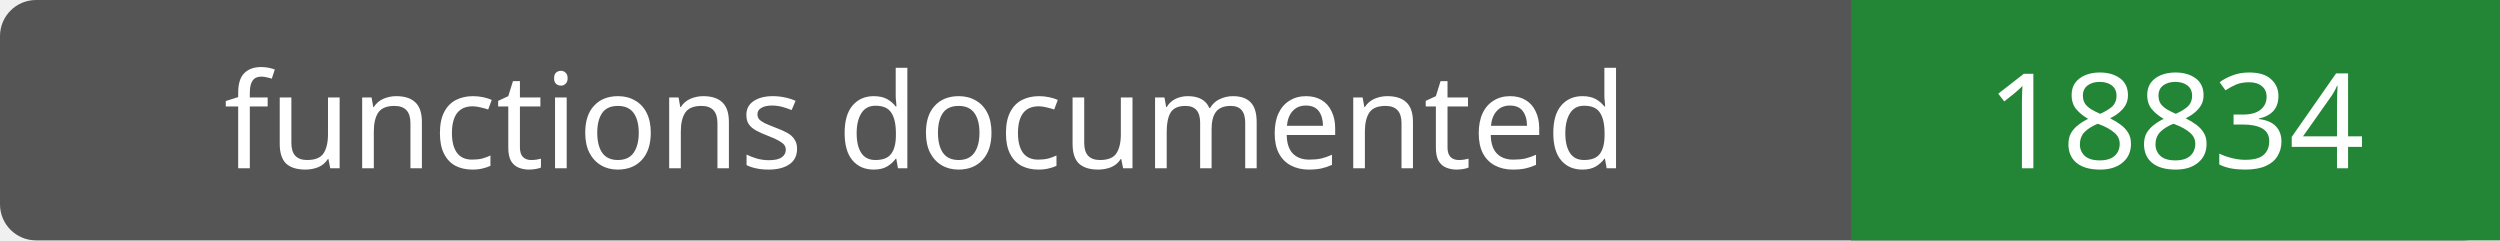
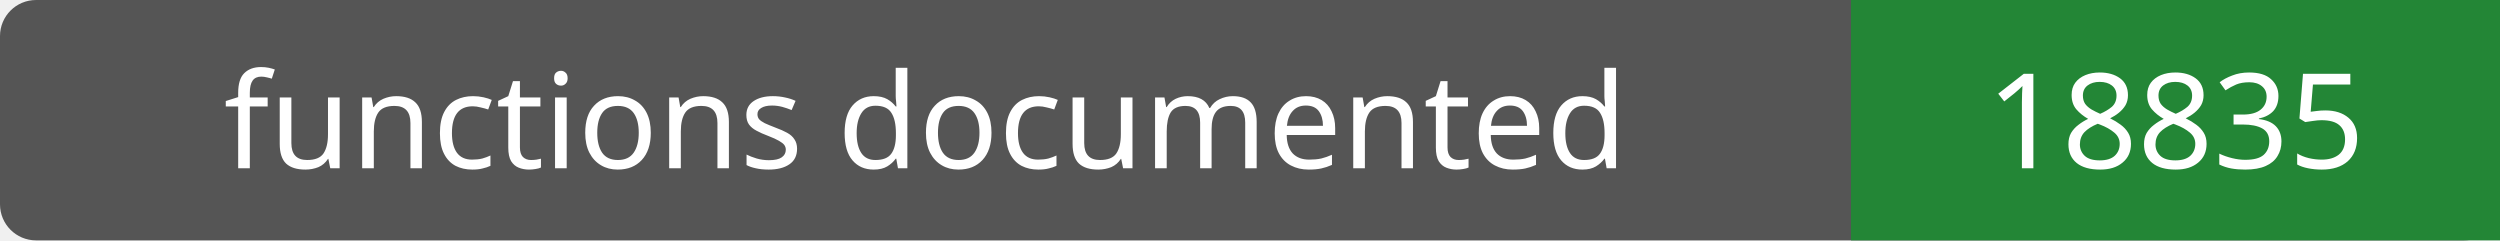
- <svg xmlns="http://www.w3.org/2000/svg" width="208" height="20" role="img" aria-label="functions documented: 18834">
+ <svg xmlns="http://www.w3.org/2000/svg" width="208" height="20" role="img" aria-label="functions documented: 18835">
  <rect width="208" height="20" rx="3" fill="#555" />
  <path fill="#238636" d="M154 0h54v20H154z" />
  <g fill="#fff" text-anchor="middle" font-family="Verdana,sans-serif" font-size="11">
    <text x="77.0" y="14">functions documented</text>
-     <text x="181.0" y="14">18834</text>
+     <text x="181.0" y="14">18835</text>
  </g>
</svg>
